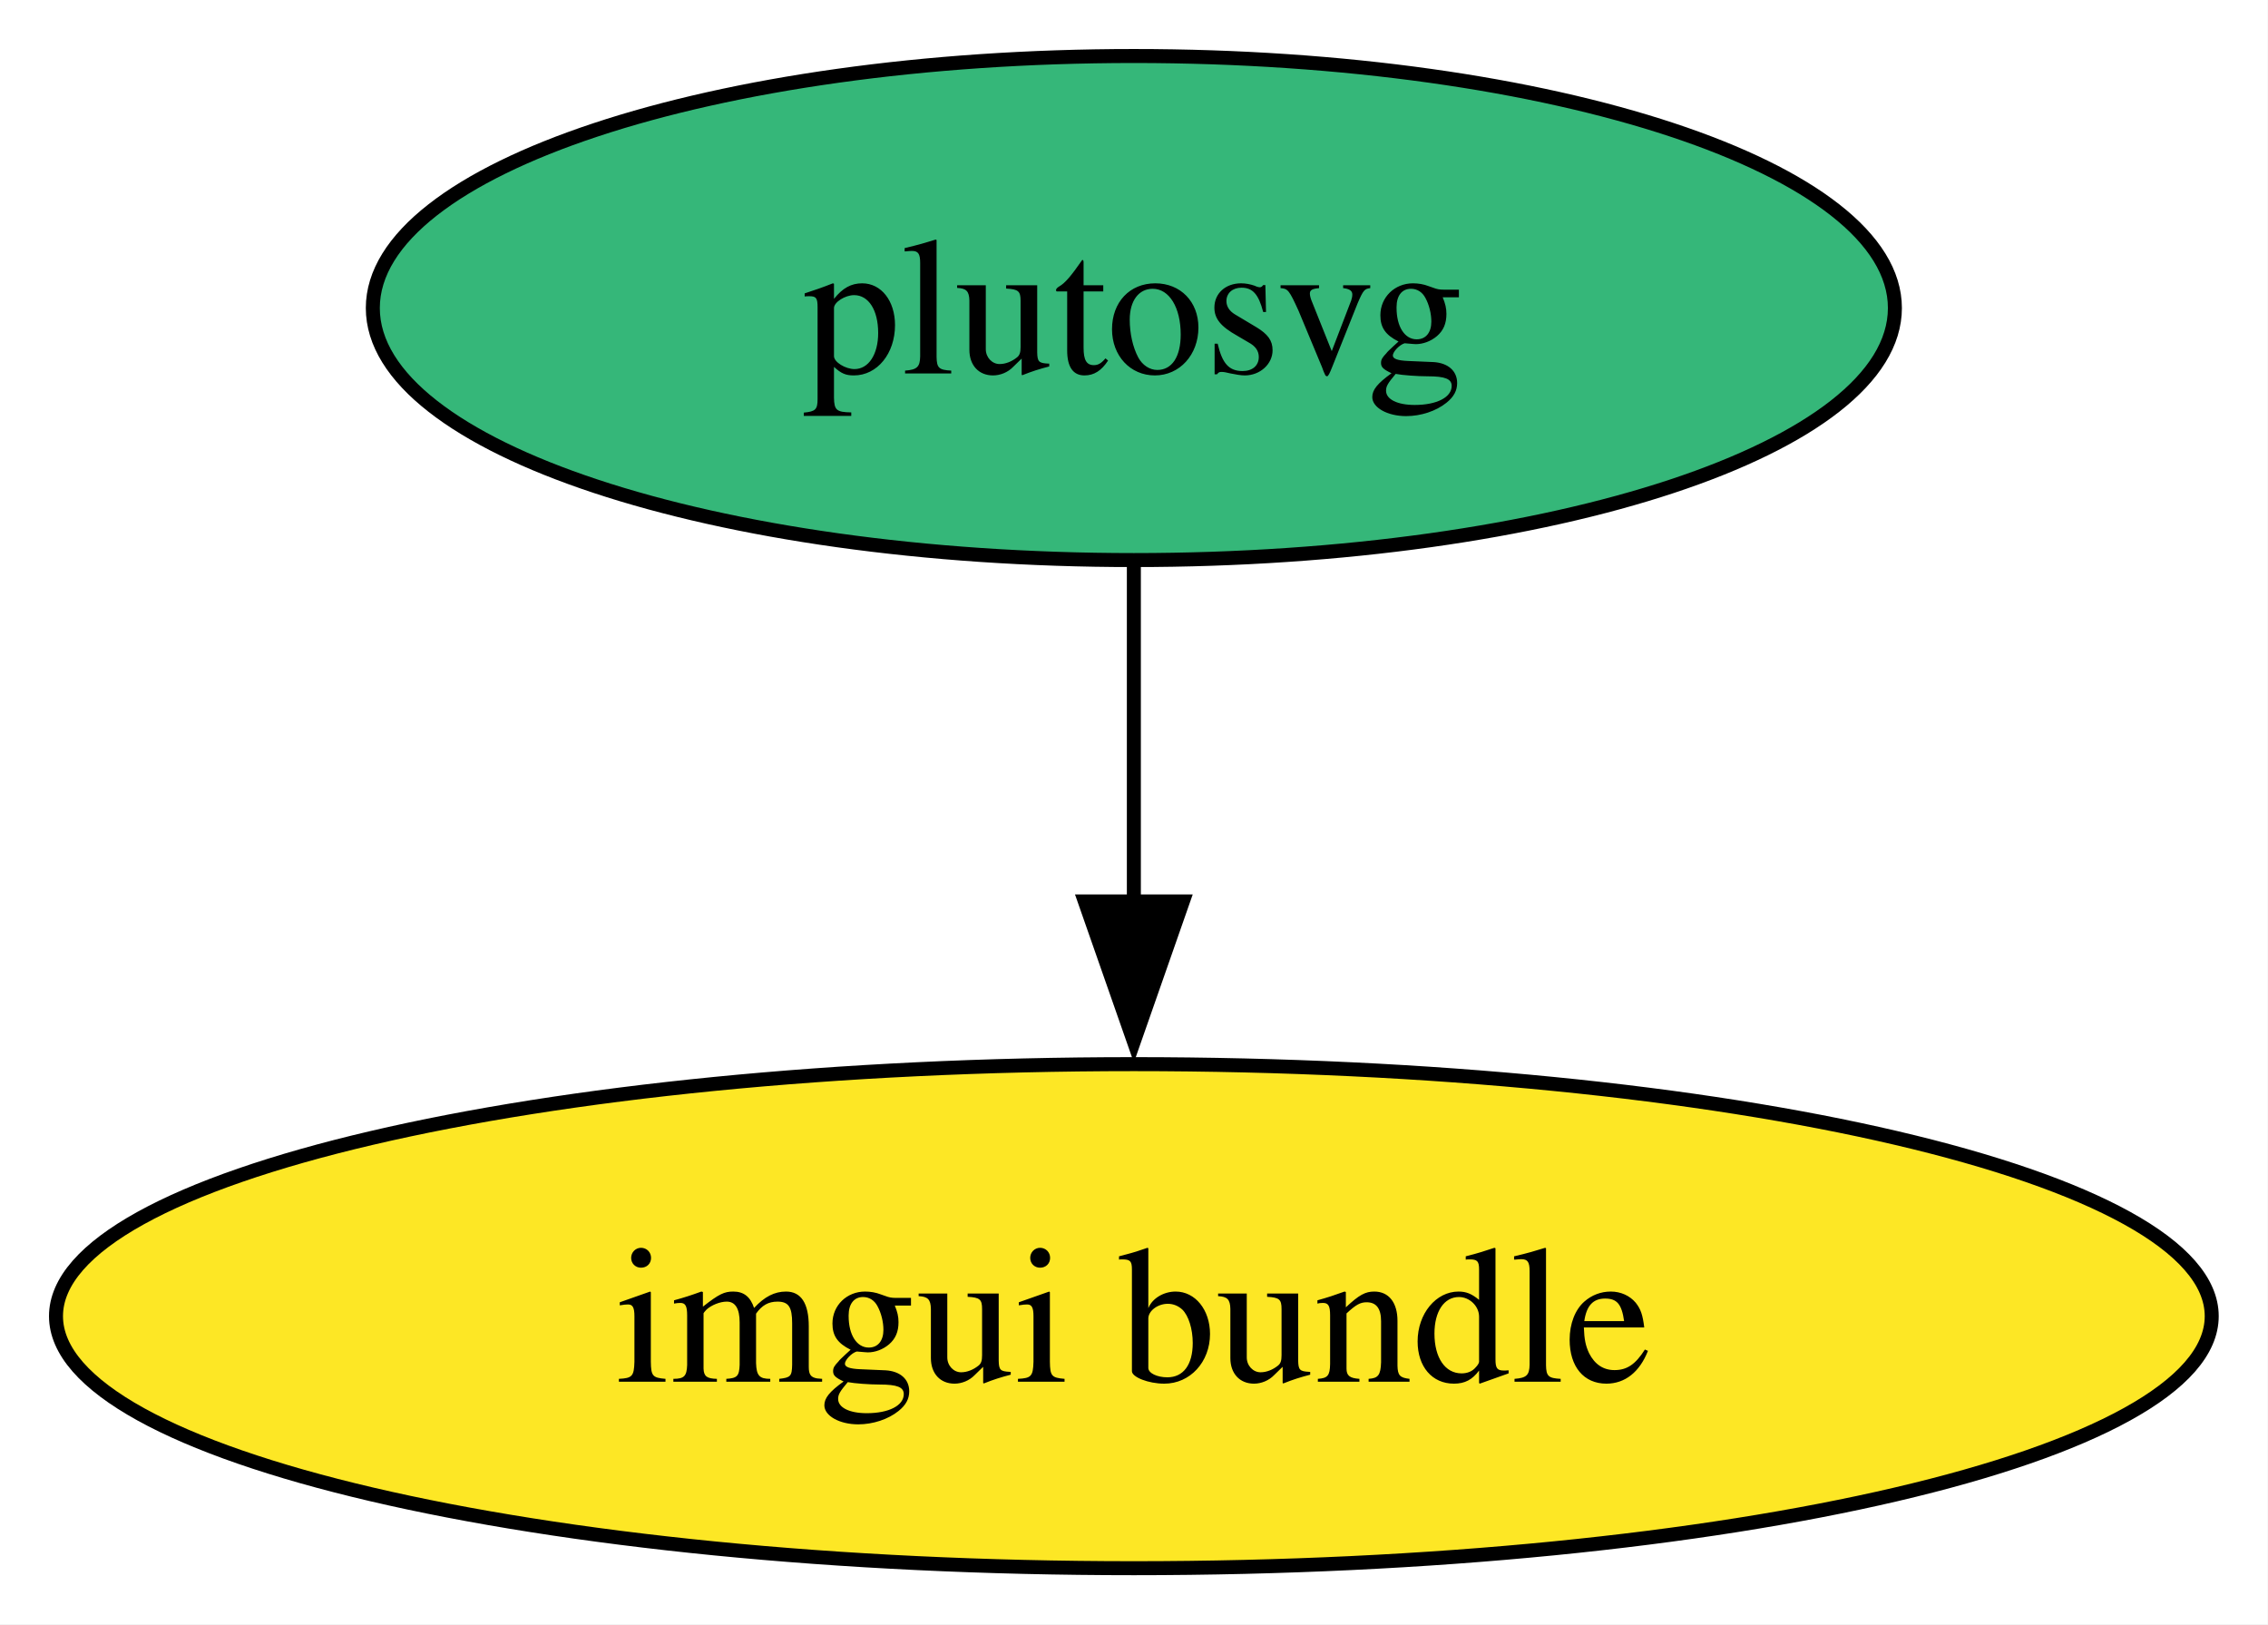
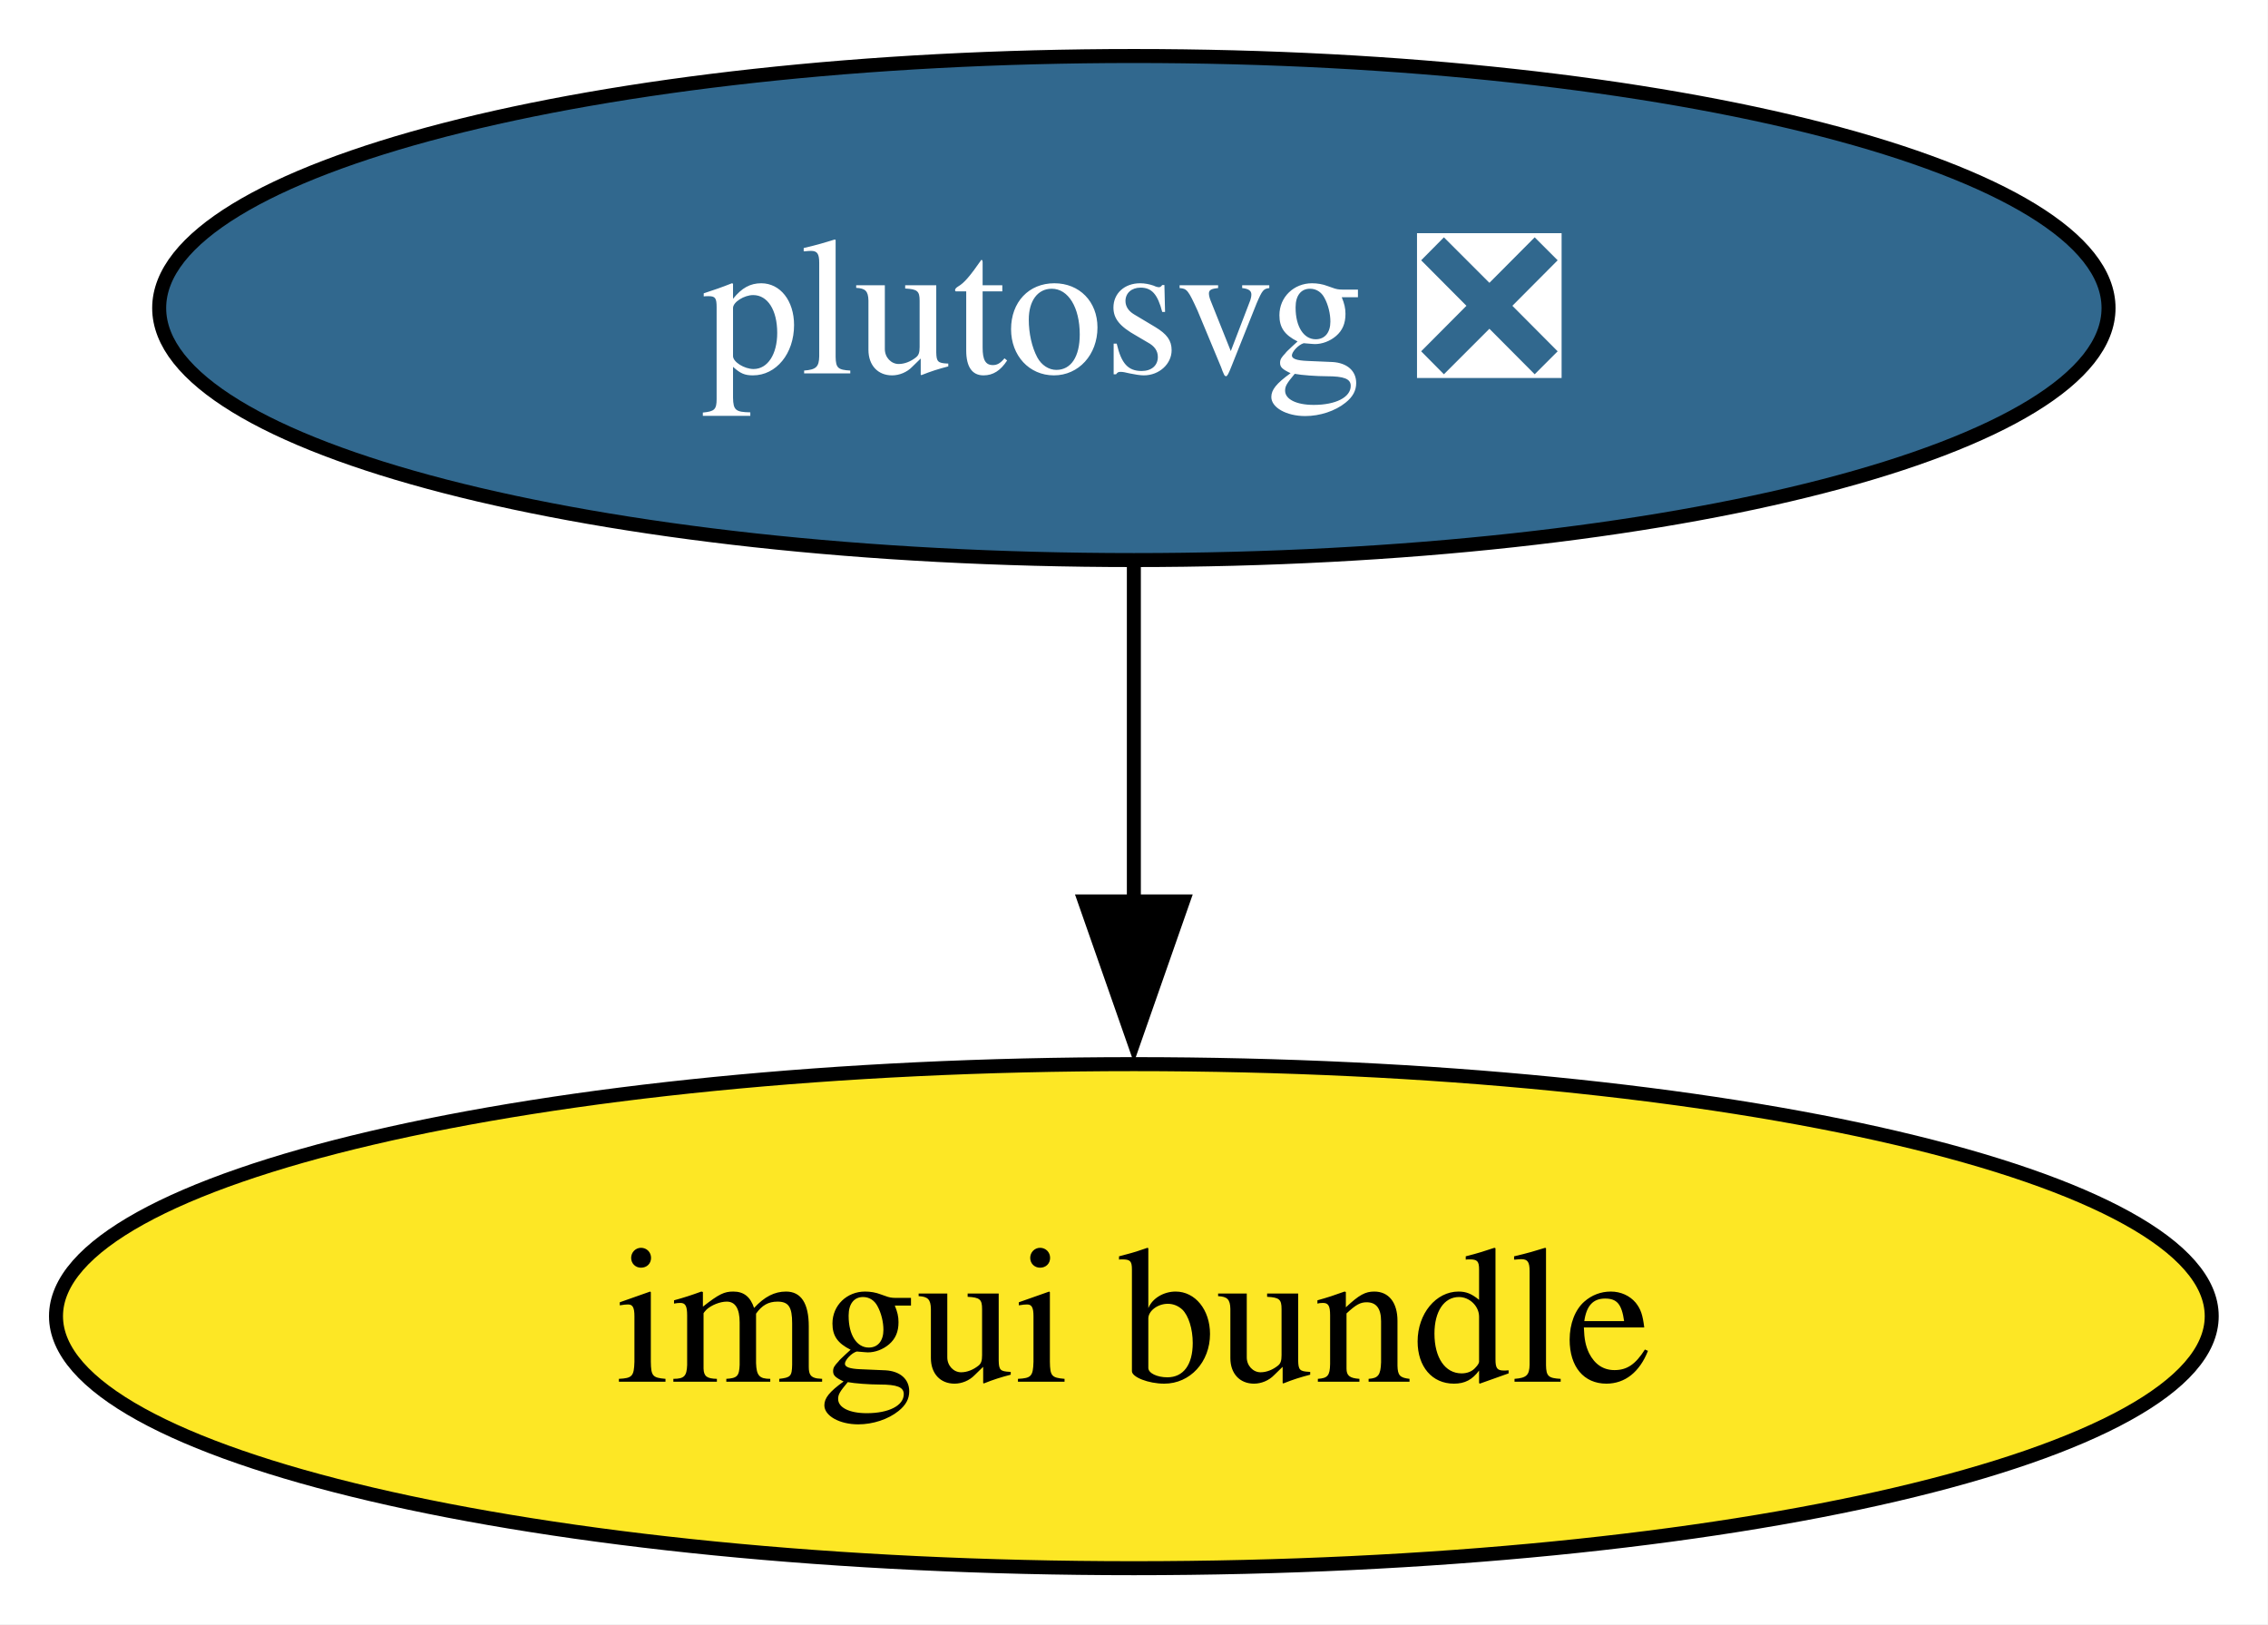
<svg xmlns="http://www.w3.org/2000/svg" xmlns:xlink="http://www.w3.org/1999/xlink" width="162pt" height="116pt" viewBox="0.00 0.00 162.00 116.00">
  <g id="graph0" class="graph" transform="scale(1 1) rotate(0) translate(4 112)">
    <polygon fill="white" stroke="none" points="-4,4 -4,-112 157.97,-112 157.97,4 -4,4" />
    <g id="node1" class="node">
      <g id="a_node1">
        <a xlink:href="https://github.com/conda-forge/imgui-bundle-feedstock" xlink:title="imgui bundle">
          <ellipse fill="#fde725" stroke="black" cx="76.99" cy="-18" rx="76.99" ry="18" />
          <text xml:space="preserve" text-anchor="middle" x="76.99" y="-13.32" font-family="Times,serif" font-size="14.00">imgui bundle</text>
        </a>
      </g>
    </g>
    <g id="node2" class="node">
      <g id="a_node2">
-         <a xlink:href="https://github.com/conda-forge/plutosvg-feedstock" xlink:title="plutosvg">
-           <ellipse fill="#35b779" stroke="black" cx="76.99" cy="-90" rx="54.36" ry="18" />
-           <text xml:space="preserve" text-anchor="middle" x="76.99" y="-85.33" font-family="Times,serif" font-size="14.00">plutosvg</text>
+         <a xlink:href="https://github.com/conda-forge/plutosvg-feedstock/pull/19" xlink:title="plutosvg ❎">
+           <ellipse fill="#31688e" stroke="black" cx="76.99" cy="-90" rx="69.62" ry="18" />
+           <text xml:space="preserve" text-anchor="middle" x="76.99" y="-85.33" font-family="Times,serif" font-size="14.00" fill="white">plutosvg ❎</text>
        </a>
      </g>
    </g>
    <g id="edge1" class="edge">
      <path fill="none" stroke="black" d="M76.99,-71.7C76.99,-64.41 76.99,-55.73 76.99,-47.54" />
      <polygon fill="black" stroke="black" points="80.49,-47.62 76.99,-37.62 73.49,-47.62 80.49,-47.62" />
    </g>
  </g>
</svg>
